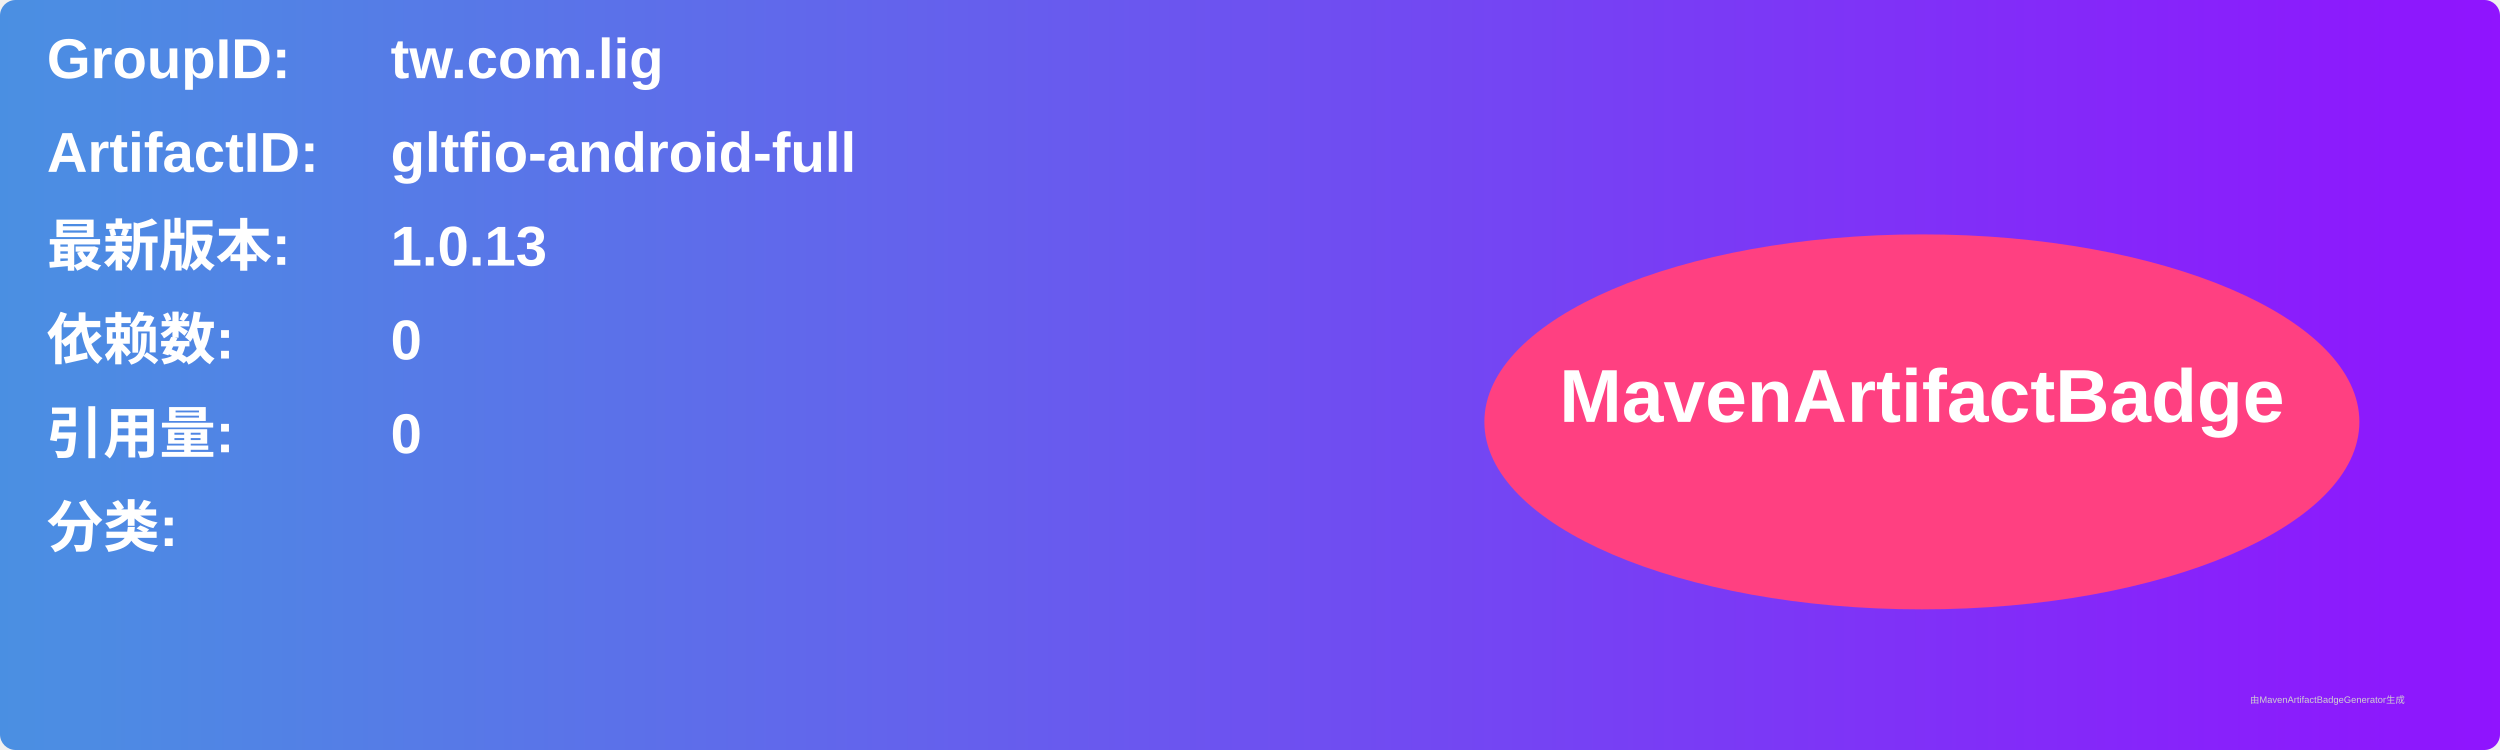
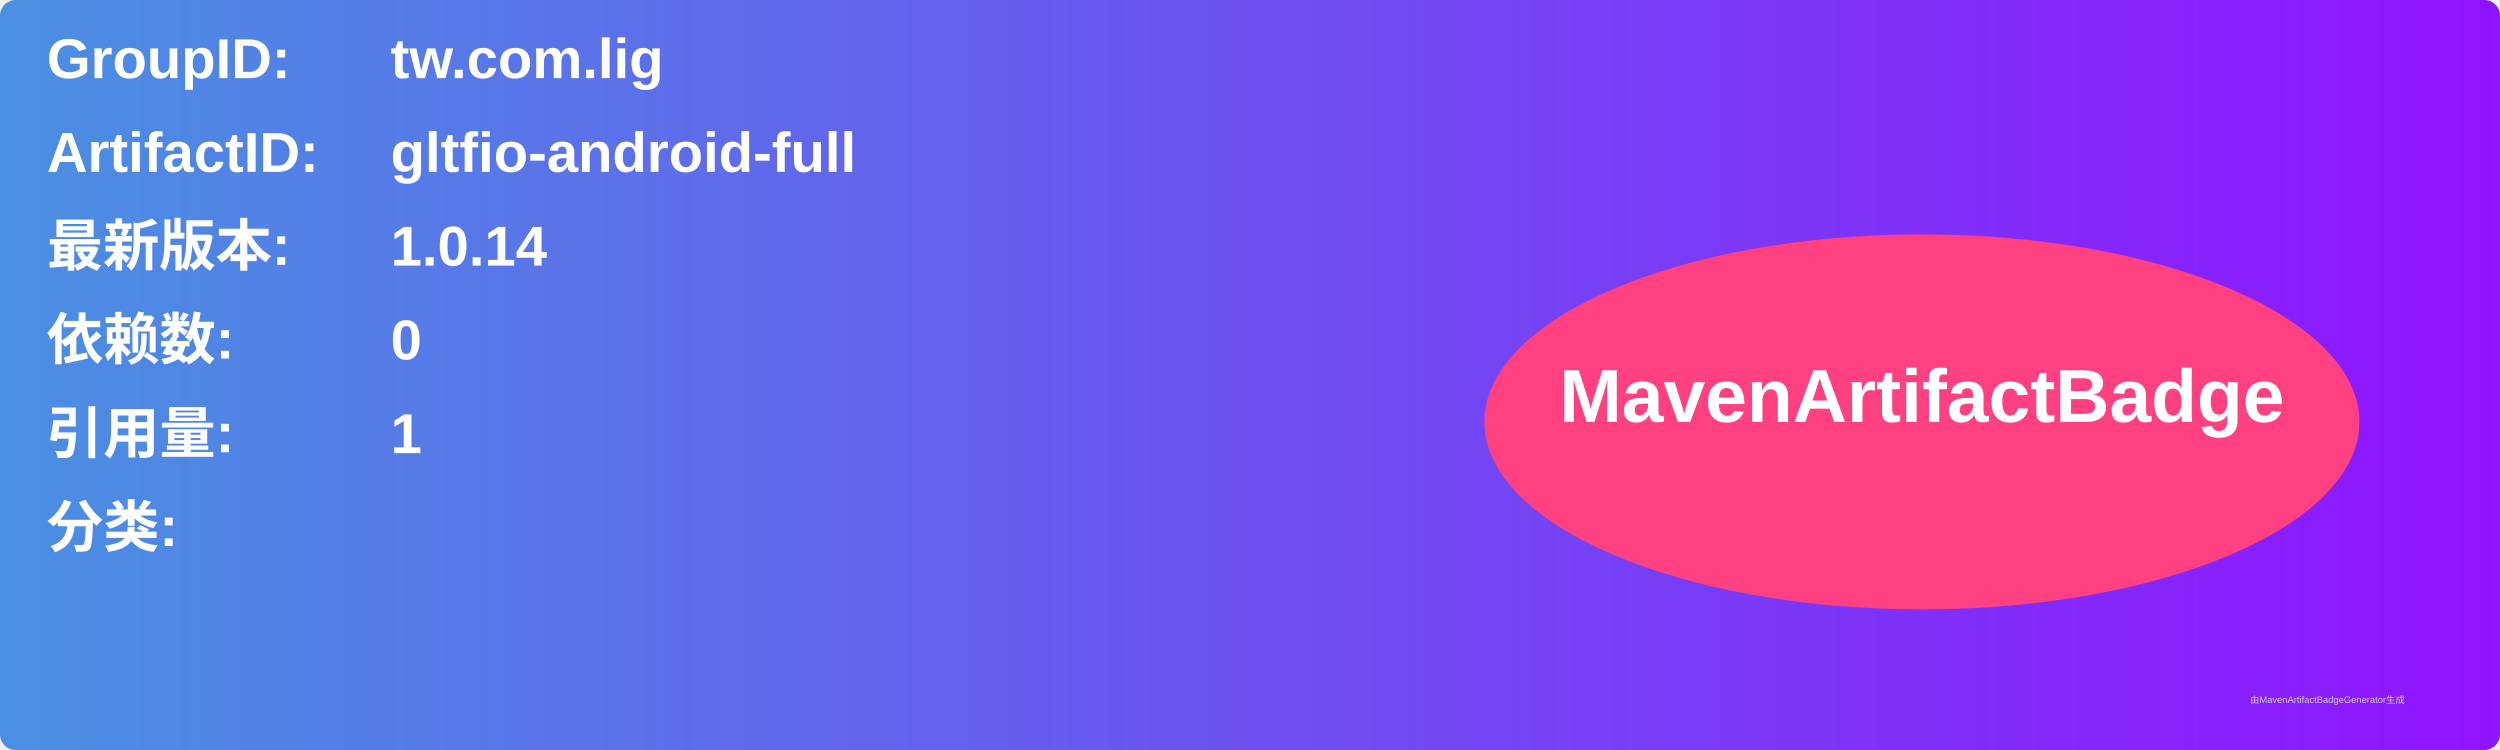
<svg xmlns="http://www.w3.org/2000/svg" width="800" height="240" viewBox="0 0 800 240">
  <linearGradient id="grad" x1="0%" y1="0%" x2="100%" y2="0%">
    <stop offset="0%" stop-color="#4a90e2" />
    <stop offset="100%" stop-color="#9013fe" />
  </linearGradient>
  <rect width="100%" height="100%" rx="5" ry="5" fill="url(#grad)" />
  <g transform="translate(15, 15)">
    <text x="0" y="10" font-family="Arial" font-size="18" fill="white" font-weight="bold" width="260">GroupID:</text>
    <text x="110" y="10" font-family="Arial" font-size="18" fill="white" font-weight="bold" width="460">tw.com.lig</text>
    <text x="0" y="40" font-family="Arial" font-size="18" fill="white" font-weight="bold" width="260">ArtifactID:</text>
    <text x="110" y="40" font-family="Arial" font-size="18" fill="white" font-weight="bold" width="460">gltfio-android-full</text>
    <text x="0" y="70" font-family="Arial" font-size="18" fill="white" font-weight="bold">最新版本:</text>
    <text x="110" y="70" font-family="Arial" font-size="18" fill="white" font-weight="bold">
-       <tspan font-weight="bold">1.0.13</tspan>
+       <tspan font-weight="bold">1.0.14</tspan>
    </text>
    <text x="0" y="100" font-family="Arial" font-size="18" fill="white" font-weight="bold">依赖数: </text>
    <text x="110" y="100" font-family="Arial" font-size="18" fill="white">
      <tspan font-weight="bold">0</tspan>
    </text>
    <text x="0" y="130" font-family="Arial" font-size="18" fill="white" font-weight="bold">引用量: </text>
    <text x="110" y="130" font-family="Arial" font-size="18" fill="white">
-       <tspan font-weight="bold">0</tspan>
+       <tspan font-weight="bold">1</tspan>
    </text>
    <text x="0" y="160" font-family="Arial" font-size="18" fill="white" font-weight="bold">分类:</text>
    <text x="10" y="190" font-family="Arial" font-size="10" fill="white">
      <tspan font-weight="bold" />
    </text>
    <ellipse cx="600" cy="120" rx="140" ry="60" fill="#ff4081" />
    <text x="600" y="120" text-anchor="middle" font-family="Arial" font-size="24" fill="white" font-weight="bold">MavenArtifactBadge</text>
  </g>
  <text x="720" y="225" font-family="Arial" font-size="3" fill="#d0d0d0">由MavenArtifactBadgeGenerator生成</text>
</svg>
